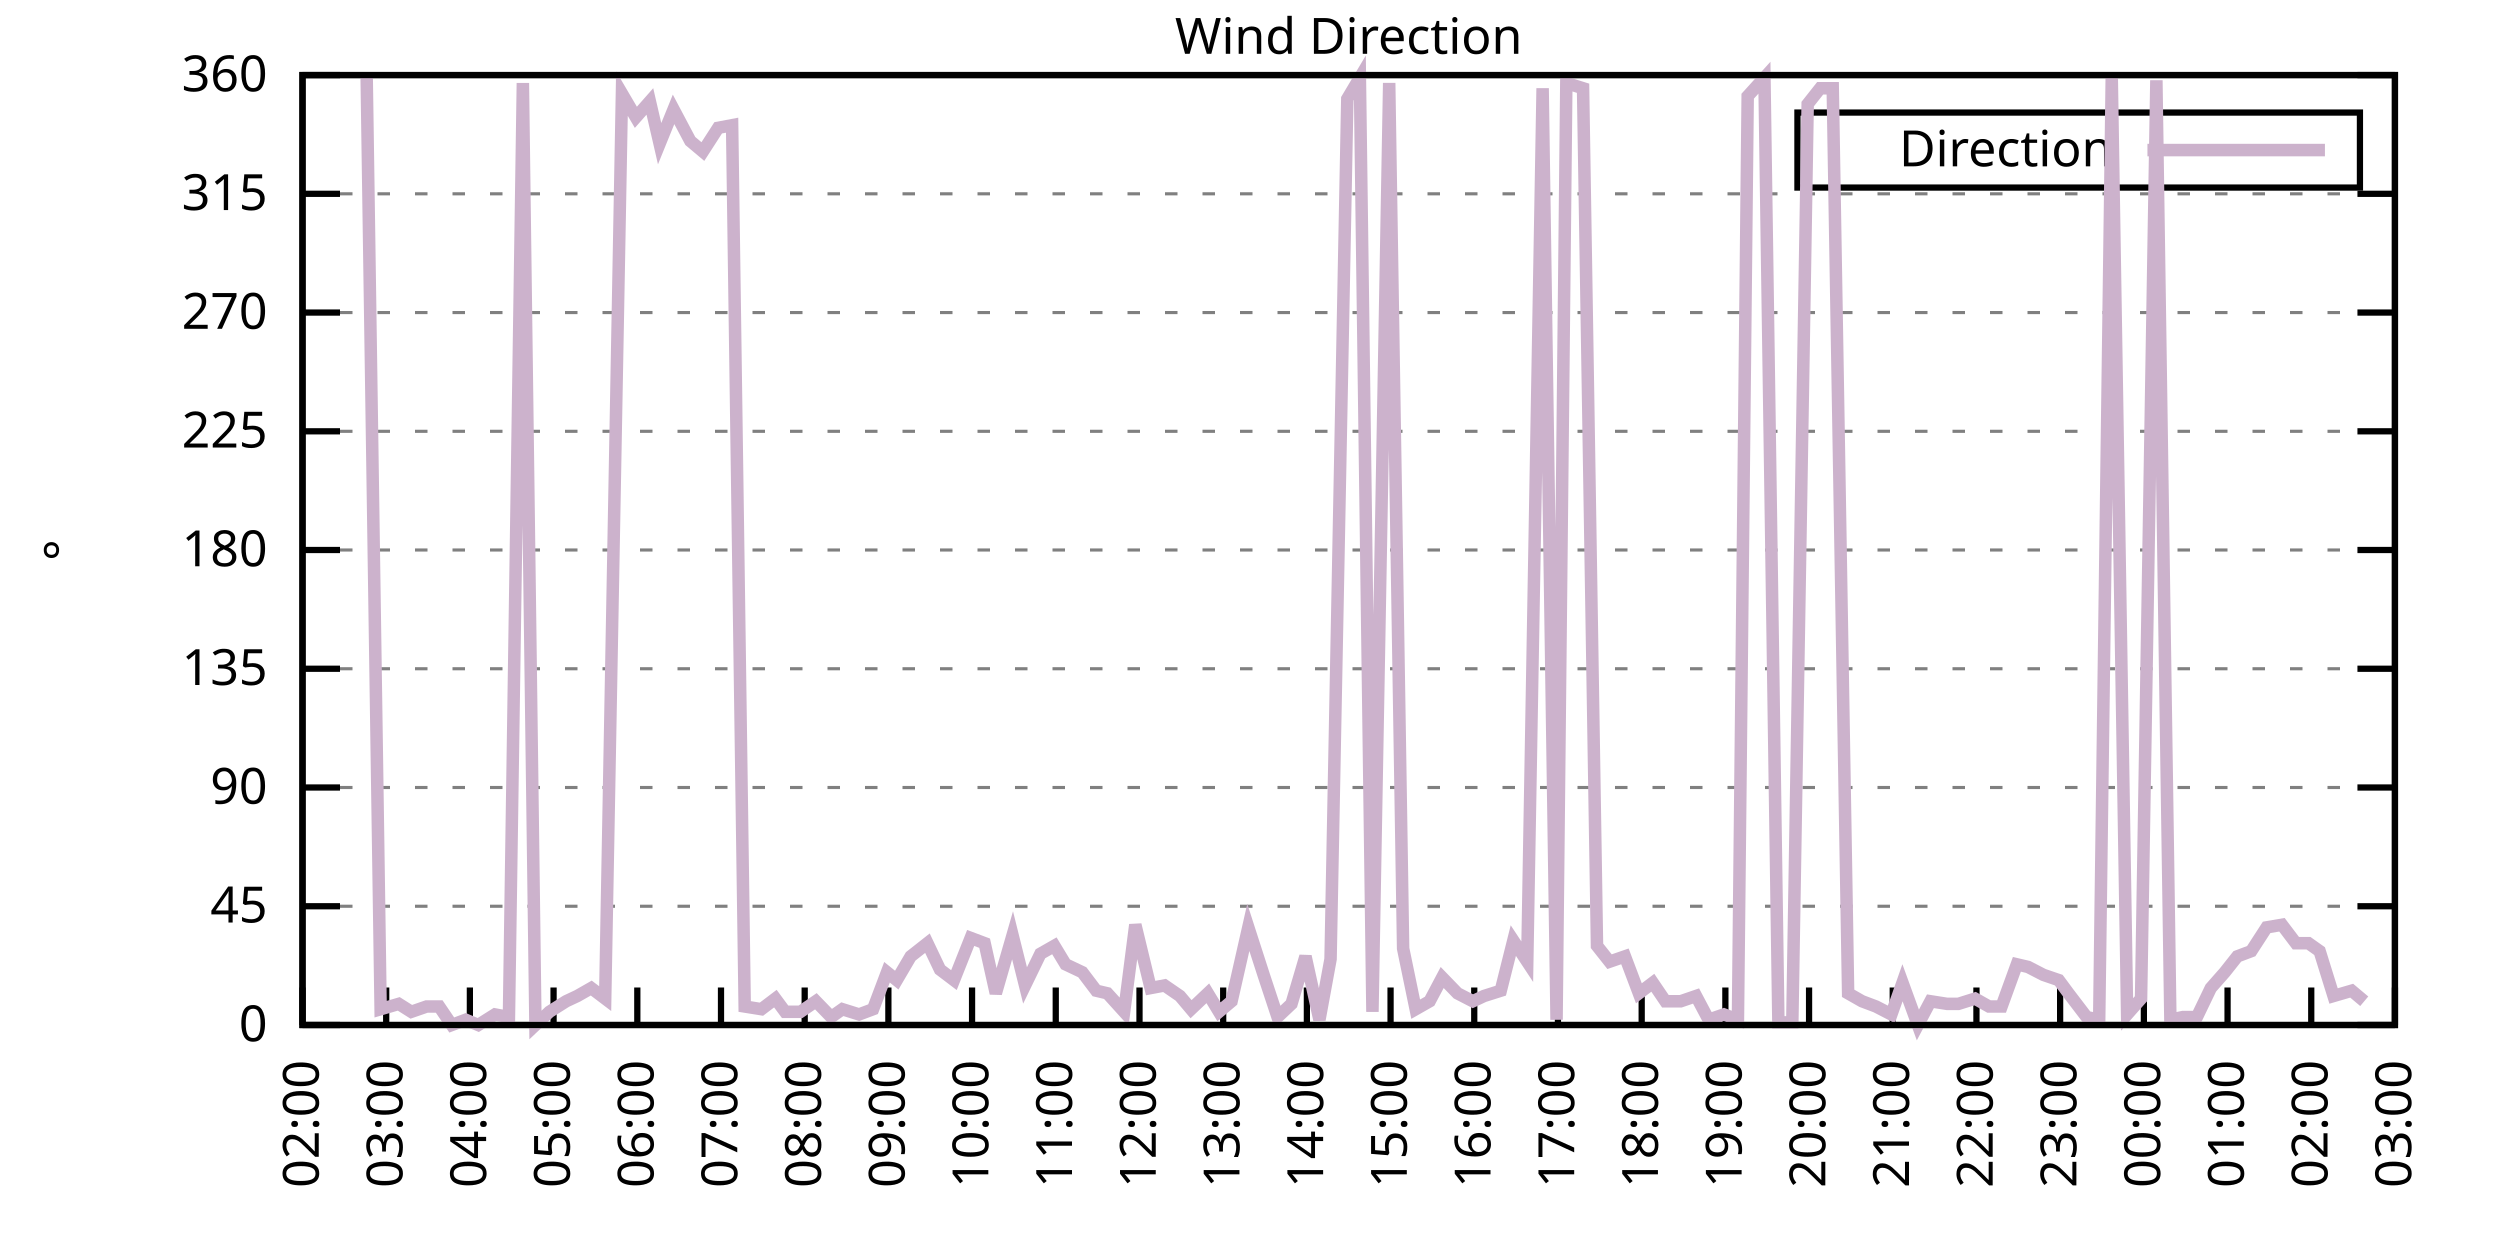
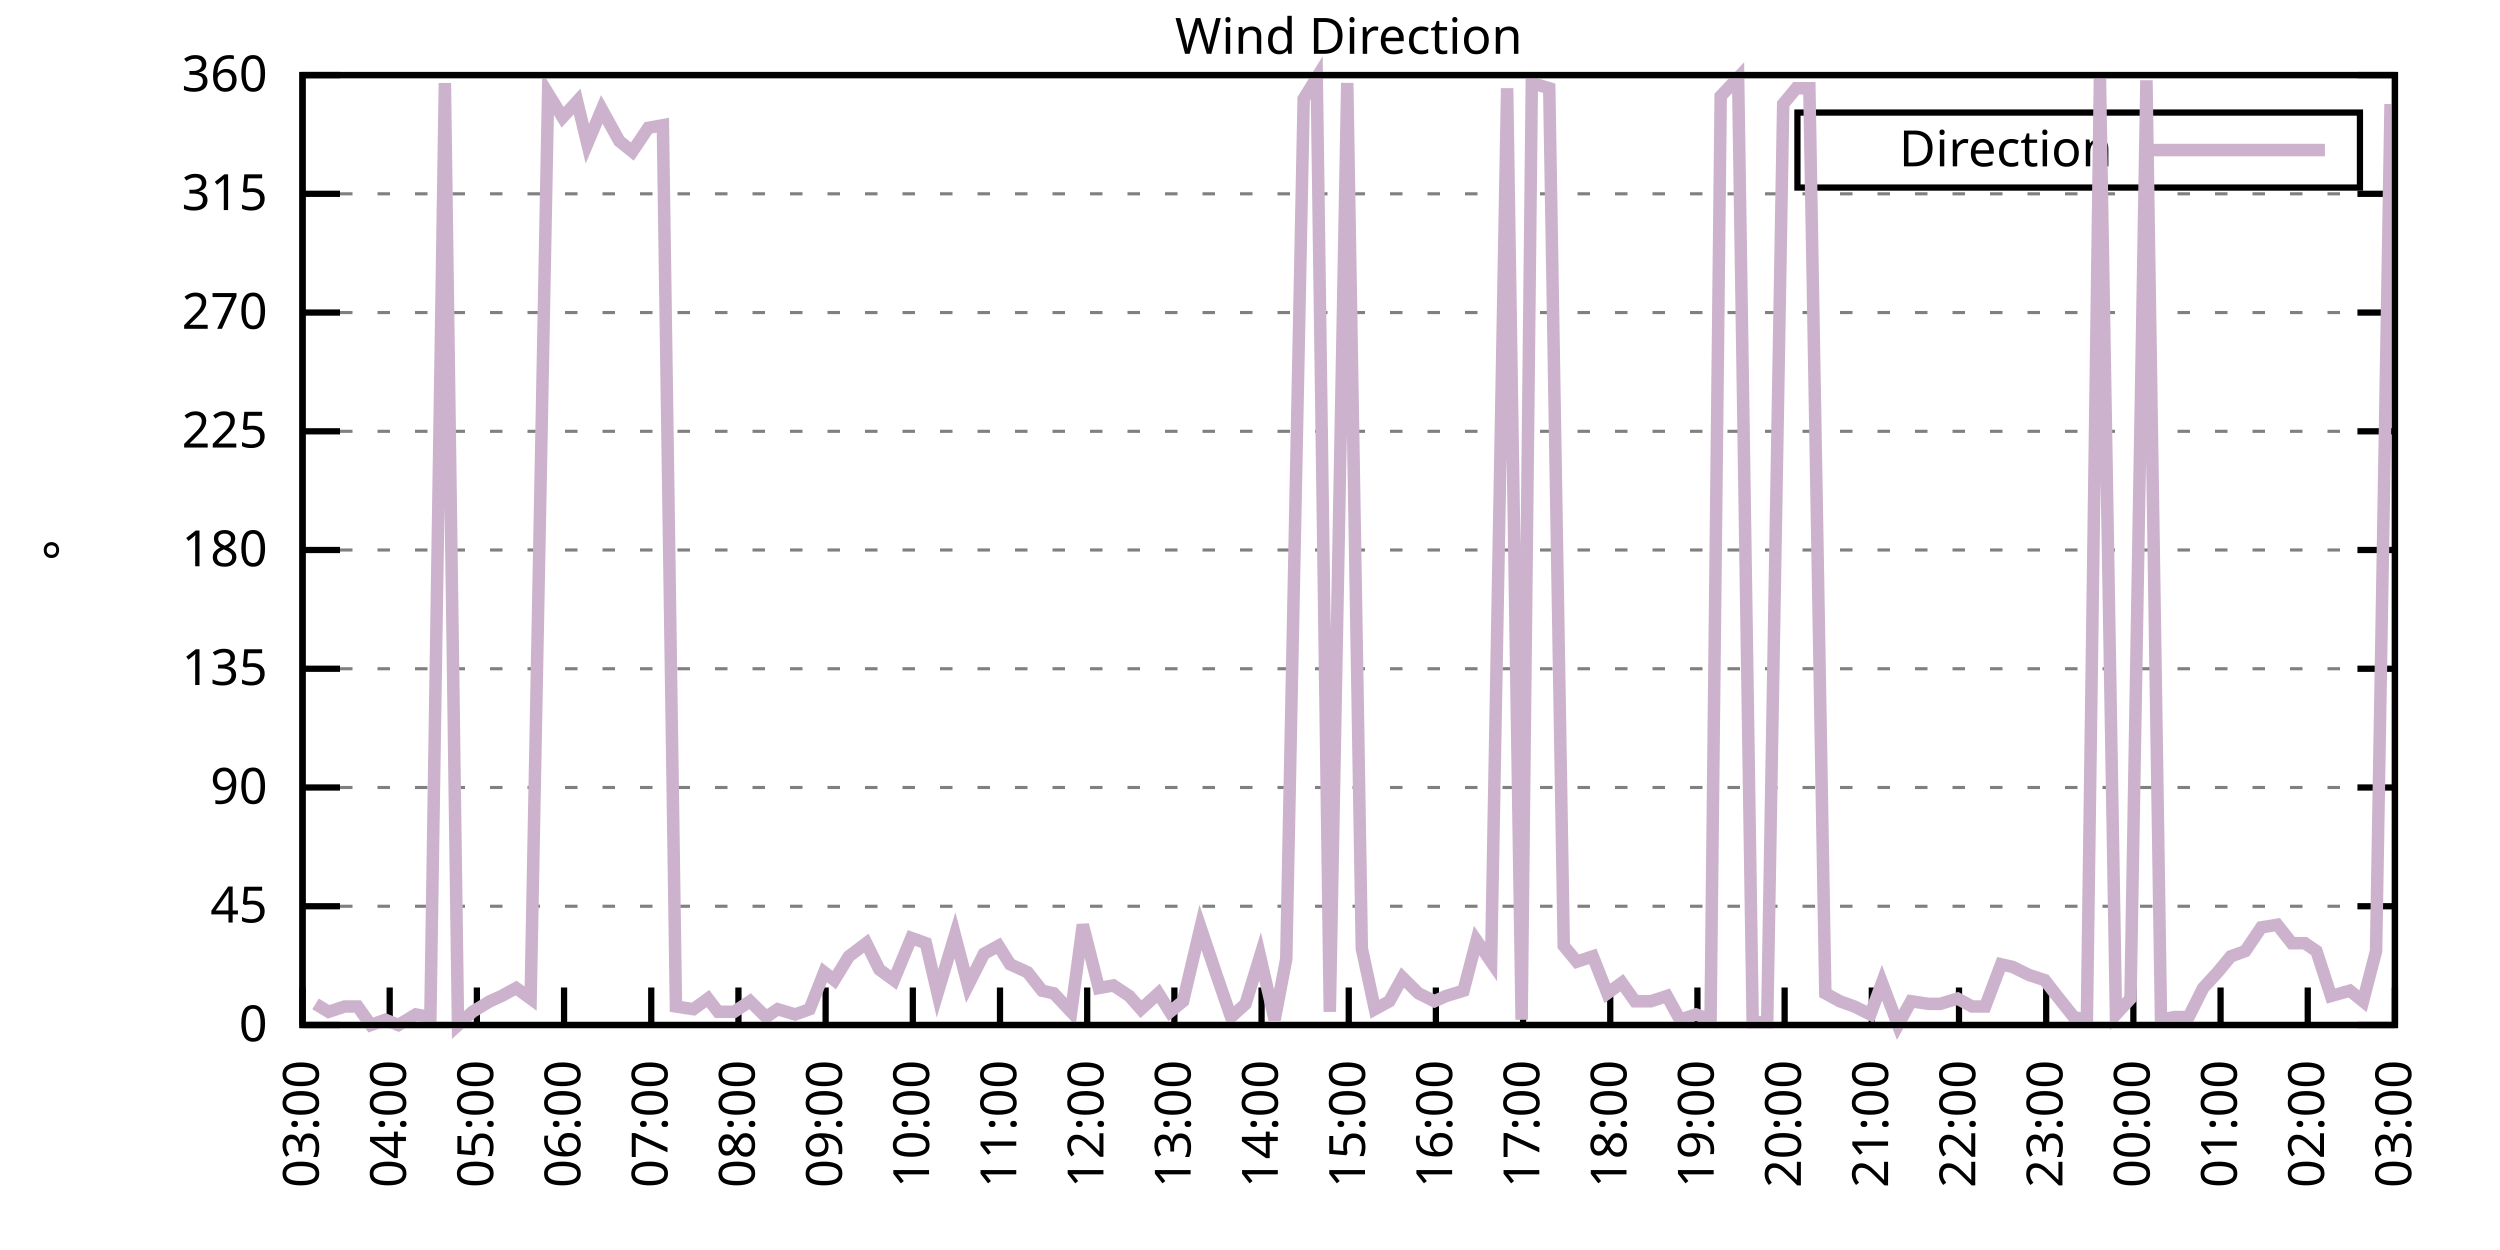
<svg xmlns="http://www.w3.org/2000/svg" xmlns:xlink="http://www.w3.org/1999/xlink" width="400" height="200" viewBox="0 0 400 200">
  <g id="gnuplot_canvas">
    <rect x="0" y="0" width="400" height="200" fill="none" />
    <defs>
      <circle id="gpDot" r="0.5" stroke-width="0.5" stroke="currentColor" />
      <path id="gpPt0" stroke-width="0.333" stroke="currentColor" d="M-1,0 h2 M0,-1 v2" />
      <path id="gpPt1" stroke-width="0.333" stroke="currentColor" d="M-1,-1 L1,1 M1,-1 L-1,1" />
      <path id="gpPt2" stroke-width="0.333" stroke="currentColor" d="M-1,0 L1,0 M0,-1 L0,1 M-1,-1 L1,1 M-1,1 L1,-1" />
      <rect id="gpPt3" stroke-width="0.333" stroke="currentColor" x="-1" y="-1" width="2" height="2" />
      <rect id="gpPt4" stroke-width="0.333" stroke="currentColor" fill="currentColor" x="-1" y="-1" width="2" height="2" />
      <circle id="gpPt5" stroke-width="0.333" stroke="currentColor" cx="0" cy="0" r="1" />
      <use xlink:href="#gpPt5" id="gpPt6" fill="currentColor" stroke="none" />
      <path id="gpPt7" stroke-width="0.333" stroke="currentColor" d="M0,-1.33 L-1.33,0.67 L1.33,0.67 z" />
      <use xlink:href="#gpPt7" id="gpPt8" fill="currentColor" stroke="none" />
      <use xlink:href="#gpPt7" id="gpPt9" stroke="currentColor" transform="rotate(180)" />
      <use xlink:href="#gpPt9" id="gpPt10" fill="currentColor" stroke="none" />
      <use xlink:href="#gpPt3" id="gpPt11" stroke="currentColor" transform="rotate(45)" />
      <use xlink:href="#gpPt11" id="gpPt12" fill="currentColor" stroke="none" />
      <path id="gpPt13" stroke-width="0.333" stroke="currentColor" d="M0,1.330 L1.265,0.411 L0.782,-1.067 L-0.782,-1.076 L-1.265,0.411 z" />
      <use xlink:href="#gpPt13" id="gpPt14" fill="currentColor" stroke="none" />
      <filter id="textbox" filterUnits="objectBoundingBox" x="0" y="0" height="1" width="1">
        <feFlood flood-color="white" flood-opacity="1" result="bgnd" />
        <feComposite in="SourceGraphic" in2="bgnd" operator="atop" />
      </filter>
      <filter id="greybox" filterUnits="objectBoundingBox" x="0" y="0" height="1" width="1">
        <feFlood flood-color="lightgrey" flood-opacity="1" result="grey" />
        <feComposite in="SourceGraphic" in2="grey" operator="atop" />
      </filter>
    </defs>
    <g fill="none" color="white" stroke="currentColor" stroke-width="1.00" stroke-linecap="butt" stroke-linejoin="miter">
</g>
    <g fill="none" color="black" stroke="currentColor" stroke-width="1.00" stroke-linecap="butt" stroke-linejoin="miter">
      <g stroke="none" shape-rendering="crispEdges">
        <polygon fill="rgb(255, 255, 255)" points="48.40,164.00 383.18,164.00 383.18,12.02 48.40,12.02 " />
      </g>
    </g>
    <g fill="none" color="black" stroke="currentColor" stroke-width="1.00" stroke-linecap="butt" stroke-linejoin="miter">
</g>
    <g fill="none" color="black" stroke="black" stroke-width="0.50" stroke-linecap="butt" stroke-linejoin="miter">
</g>
    <g fill="none" color="gray" stroke="currentColor" stroke-width="0.50" stroke-linecap="butt" stroke-linejoin="miter">
      <path stroke="gray" stroke-dasharray="2,4" class="gridline" d="M48.40,164.00 L383.19,164.00  " />
    </g>
    <g fill="none" color="gray" stroke="gray" stroke-width="1.00" stroke-linecap="butt" stroke-linejoin="miter">
</g>
    <g fill="none" color="black" stroke="currentColor" stroke-width="1.00" stroke-linecap="butt" stroke-linejoin="miter">
      <path stroke="black" d="M48.40,164.00 L54.40,164.00 M383.19,164.00 L377.19,164.00  " />
      <g transform="translate(42.80,166.60)" stroke="none" fill="black" font-family="Sans" font-size="8.00" text-anchor="end">
        <text>
          <tspan font-family="Sans"> 0</tspan>
        </text>
      </g>
    </g>
    <g fill="none" color="black" stroke="currentColor" stroke-width="1.00" stroke-linecap="butt" stroke-linejoin="miter">
</g>
    <g fill="none" color="black" stroke="black" stroke-width="0.50" stroke-linecap="butt" stroke-linejoin="miter">
</g>
    <g fill="none" color="gray" stroke="currentColor" stroke-width="0.50" stroke-linecap="butt" stroke-linejoin="miter">
      <path stroke="gray" stroke-dasharray="2,4" class="gridline" d="M48.40,145.00 L383.19,145.00  " />
    </g>
    <g fill="none" color="gray" stroke="gray" stroke-width="1.00" stroke-linecap="butt" stroke-linejoin="miter">
</g>
    <g fill="none" color="black" stroke="currentColor" stroke-width="1.00" stroke-linecap="butt" stroke-linejoin="miter">
      <path stroke="black" d="M48.40,145.00 L54.40,145.00 M383.19,145.00 L377.19,145.00  " />
      <g transform="translate(42.80,147.60)" stroke="none" fill="black" font-family="Sans" font-size="8.00" text-anchor="end">
        <text>
          <tspan font-family="Sans"> 45</tspan>
        </text>
      </g>
    </g>
    <g fill="none" color="black" stroke="currentColor" stroke-width="1.00" stroke-linecap="butt" stroke-linejoin="miter">
</g>
    <g fill="none" color="black" stroke="black" stroke-width="0.50" stroke-linecap="butt" stroke-linejoin="miter">
</g>
    <g fill="none" color="gray" stroke="currentColor" stroke-width="0.50" stroke-linecap="butt" stroke-linejoin="miter">
      <path stroke="gray" stroke-dasharray="2,4" class="gridline" d="M48.40,126.00 L383.19,126.00  " />
    </g>
    <g fill="none" color="gray" stroke="gray" stroke-width="1.00" stroke-linecap="butt" stroke-linejoin="miter">
</g>
    <g fill="none" color="black" stroke="currentColor" stroke-width="1.00" stroke-linecap="butt" stroke-linejoin="miter">
      <path stroke="black" d="M48.40,126.00 L54.40,126.00 M383.19,126.00 L377.19,126.00  " />
      <g transform="translate(42.80,128.60)" stroke="none" fill="black" font-family="Sans" font-size="8.00" text-anchor="end">
        <text>
          <tspan font-family="Sans"> 90</tspan>
        </text>
      </g>
    </g>
    <g fill="none" color="black" stroke="currentColor" stroke-width="1.00" stroke-linecap="butt" stroke-linejoin="miter">
</g>
    <g fill="none" color="black" stroke="black" stroke-width="0.50" stroke-linecap="butt" stroke-linejoin="miter">
</g>
    <g fill="none" color="gray" stroke="currentColor" stroke-width="0.50" stroke-linecap="butt" stroke-linejoin="miter">
      <path stroke="gray" stroke-dasharray="2,4" class="gridline" d="M48.40,107.00 L383.19,107.00  " />
    </g>
    <g fill="none" color="gray" stroke="gray" stroke-width="1.00" stroke-linecap="butt" stroke-linejoin="miter">
</g>
    <g fill="none" color="black" stroke="currentColor" stroke-width="1.00" stroke-linecap="butt" stroke-linejoin="miter">
      <path stroke="black" d="M48.40,107.00 L54.40,107.00 M383.19,107.00 L377.19,107.00  " />
      <g transform="translate(42.80,109.60)" stroke="none" fill="black" font-family="Sans" font-size="8.00" text-anchor="end">
        <text>
          <tspan font-family="Sans"> 135</tspan>
        </text>
      </g>
    </g>
    <g fill="none" color="black" stroke="currentColor" stroke-width="1.00" stroke-linecap="butt" stroke-linejoin="miter">
</g>
    <g fill="none" color="black" stroke="black" stroke-width="0.50" stroke-linecap="butt" stroke-linejoin="miter">
</g>
    <g fill="none" color="gray" stroke="currentColor" stroke-width="0.50" stroke-linecap="butt" stroke-linejoin="miter">
      <path stroke="gray" stroke-dasharray="2,4" class="gridline" d="M48.40,88.00 L383.19,88.00  " />
    </g>
    <g fill="none" color="gray" stroke="gray" stroke-width="1.00" stroke-linecap="butt" stroke-linejoin="miter">
</g>
    <g fill="none" color="black" stroke="currentColor" stroke-width="1.00" stroke-linecap="butt" stroke-linejoin="miter">
      <path stroke="black" d="M48.40,88.00 L54.40,88.00 M383.19,88.00 L377.19,88.00  " />
      <g transform="translate(42.80,90.60)" stroke="none" fill="black" font-family="Sans" font-size="8.00" text-anchor="end">
        <text>
          <tspan font-family="Sans"> 180</tspan>
        </text>
      </g>
    </g>
    <g fill="none" color="black" stroke="currentColor" stroke-width="1.00" stroke-linecap="butt" stroke-linejoin="miter">
</g>
    <g fill="none" color="black" stroke="black" stroke-width="0.50" stroke-linecap="butt" stroke-linejoin="miter">
</g>
    <g fill="none" color="gray" stroke="currentColor" stroke-width="0.50" stroke-linecap="butt" stroke-linejoin="miter">
      <path stroke="gray" stroke-dasharray="2,4" class="gridline" d="M48.40,69.01 L383.19,69.01  " />
    </g>
    <g fill="none" color="gray" stroke="gray" stroke-width="1.00" stroke-linecap="butt" stroke-linejoin="miter">
</g>
    <g fill="none" color="black" stroke="currentColor" stroke-width="1.00" stroke-linecap="butt" stroke-linejoin="miter">
      <path stroke="black" d="M48.40,69.01 L54.40,69.01 M383.19,69.01 L377.19,69.01  " />
      <g transform="translate(42.80,71.61)" stroke="none" fill="black" font-family="Sans" font-size="8.00" text-anchor="end">
        <text>
          <tspan font-family="Sans"> 225</tspan>
        </text>
      </g>
    </g>
    <g fill="none" color="black" stroke="currentColor" stroke-width="1.00" stroke-linecap="butt" stroke-linejoin="miter">
</g>
    <g fill="none" color="black" stroke="black" stroke-width="0.50" stroke-linecap="butt" stroke-linejoin="miter">
</g>
    <g fill="none" color="gray" stroke="currentColor" stroke-width="0.50" stroke-linecap="butt" stroke-linejoin="miter">
      <path stroke="gray" stroke-dasharray="2,4" class="gridline" d="M48.40,50.01 L383.19,50.01  " />
    </g>
    <g fill="none" color="gray" stroke="gray" stroke-width="1.00" stroke-linecap="butt" stroke-linejoin="miter">
</g>
    <g fill="none" color="black" stroke="currentColor" stroke-width="1.00" stroke-linecap="butt" stroke-linejoin="miter">
      <path stroke="black" d="M48.40,50.01 L54.40,50.01 M383.19,50.01 L377.19,50.01  " />
      <g transform="translate(42.80,52.61)" stroke="none" fill="black" font-family="Sans" font-size="8.00" text-anchor="end">
        <text>
          <tspan font-family="Sans"> 270</tspan>
        </text>
      </g>
    </g>
    <g fill="none" color="black" stroke="currentColor" stroke-width="1.00" stroke-linecap="butt" stroke-linejoin="miter">
</g>
    <g fill="none" color="black" stroke="black" stroke-width="0.50" stroke-linecap="butt" stroke-linejoin="miter">
</g>
    <g fill="none" color="gray" stroke="currentColor" stroke-width="0.50" stroke-linecap="butt" stroke-linejoin="miter">
      <path stroke="gray" stroke-dasharray="2,4" class="gridline" d="M48.40,31.01 L383.19,31.01  " />
    </g>
    <g fill="none" color="gray" stroke="gray" stroke-width="1.00" stroke-linecap="butt" stroke-linejoin="miter">
</g>
    <g fill="none" color="black" stroke="currentColor" stroke-width="1.00" stroke-linecap="butt" stroke-linejoin="miter">
      <path stroke="black" d="M48.40,31.01 L54.40,31.01 M383.19,31.01 L377.19,31.01  " />
      <g transform="translate(42.80,33.61)" stroke="none" fill="black" font-family="Sans" font-size="8.00" text-anchor="end">
        <text>
          <tspan font-family="Sans"> 315</tspan>
        </text>
      </g>
    </g>
    <g fill="none" color="black" stroke="currentColor" stroke-width="1.00" stroke-linecap="butt" stroke-linejoin="miter">
</g>
    <g fill="none" color="black" stroke="black" stroke-width="0.50" stroke-linecap="butt" stroke-linejoin="miter">
</g>
    <g fill="none" color="gray" stroke="currentColor" stroke-width="0.50" stroke-linecap="butt" stroke-linejoin="miter">
      <path stroke="gray" stroke-dasharray="2,4" class="gridline" d="M48.40,12.01 L383.19,12.01  " />
    </g>
    <g fill="none" color="gray" stroke="gray" stroke-width="1.00" stroke-linecap="butt" stroke-linejoin="miter">
</g>
    <g fill="none" color="black" stroke="currentColor" stroke-width="1.00" stroke-linecap="butt" stroke-linejoin="miter">
      <path stroke="black" d="M48.40,12.01 L54.40,12.01 M383.19,12.01 L377.19,12.01  " />
      <g transform="translate(42.80,14.61)" stroke="none" fill="black" font-family="Sans" font-size="8.00" text-anchor="end">
        <text>
          <tspan font-family="Sans"> 360</tspan>
        </text>
      </g>
    </g>
    <g fill="none" color="black" stroke="currentColor" stroke-width="1.00" stroke-linecap="butt" stroke-linejoin="miter">
      <path stroke="black" d="M48.40,164.00 L48.40,158.00  " />
      <g transform="translate(51.00,169.60) rotate(270.00)" stroke="none" fill="black" font-family="Sans" font-size="8.00" text-anchor="end">
        <text>
-           <tspan font-family="Sans">02:00</tspan>
-         </text>
-       </g>
-     </g>
-     <g fill="none" color="black" stroke="currentColor" stroke-width="1.00" stroke-linecap="butt" stroke-linejoin="miter">
-       <path stroke="black" d="M61.79,164.00 L61.79,158.00  " />
-       <g transform="translate(64.39,169.60) rotate(270.00)" stroke="none" fill="black" font-family="Sans" font-size="8.00" text-anchor="end">
-         <text>
          <tspan font-family="Sans">03:00</tspan>
        </text>
      </g>
    </g>
    <g fill="none" color="black" stroke="currentColor" stroke-width="1.00" stroke-linecap="butt" stroke-linejoin="miter">
-       <path stroke="black" d="M75.18,164.00 L75.18,158.00  " />
-       <g transform="translate(77.78,169.60) rotate(270.00)" stroke="none" fill="black" font-family="Sans" font-size="8.00" text-anchor="end">
+       <path stroke="black" d="M62.35,164.00 L62.35,158.00  " />
+       <g transform="translate(64.95,169.60) rotate(270.00)" stroke="none" fill="black" font-family="Sans" font-size="8.00" text-anchor="end">
        <text>
          <tspan font-family="Sans">04:00</tspan>
        </text>
      </g>
    </g>
    <g fill="none" color="black" stroke="currentColor" stroke-width="1.00" stroke-linecap="butt" stroke-linejoin="miter">
-       <path stroke="black" d="M88.57,164.00 L88.57,158.00  " />
-       <g transform="translate(91.17,169.60) rotate(270.00)" stroke="none" fill="black" font-family="Sans" font-size="8.00" text-anchor="end">
+       <path stroke="black" d="M76.30,164.00 L76.30,158.00  " />
+       <g transform="translate(78.90,169.60) rotate(270.00)" stroke="none" fill="black" font-family="Sans" font-size="8.00" text-anchor="end">
        <text>
          <tspan font-family="Sans">05:00</tspan>
        </text>
      </g>
    </g>
    <g fill="none" color="black" stroke="currentColor" stroke-width="1.00" stroke-linecap="butt" stroke-linejoin="miter">
-       <path stroke="black" d="M101.97,164.00 L101.97,158.00  " />
-       <g transform="translate(104.57,169.60) rotate(270.00)" stroke="none" fill="black" font-family="Sans" font-size="8.00" text-anchor="end">
+       <path stroke="black" d="M90.25,164.00 L90.25,158.00  " />
+       <g transform="translate(92.85,169.60) rotate(270.00)" stroke="none" fill="black" font-family="Sans" font-size="8.00" text-anchor="end">
        <text>
          <tspan font-family="Sans">06:00</tspan>
        </text>
      </g>
    </g>
    <g fill="none" color="black" stroke="currentColor" stroke-width="1.00" stroke-linecap="butt" stroke-linejoin="miter">
-       <path stroke="black" d="M115.36,164.00 L115.36,158.00  " />
-       <g transform="translate(117.96,169.60) rotate(270.00)" stroke="none" fill="black" font-family="Sans" font-size="8.00" text-anchor="end">
+       <path stroke="black" d="M104.20,164.00 L104.20,158.00  " />
+       <g transform="translate(106.80,169.60) rotate(270.00)" stroke="none" fill="black" font-family="Sans" font-size="8.00" text-anchor="end">
        <text>
          <tspan font-family="Sans">07:00</tspan>
        </text>
      </g>
    </g>
    <g fill="none" color="black" stroke="currentColor" stroke-width="1.00" stroke-linecap="butt" stroke-linejoin="miter">
-       <path stroke="black" d="M128.75,164.00 L128.75,158.00  " />
-       <g transform="translate(131.35,169.60) rotate(270.00)" stroke="none" fill="black" font-family="Sans" font-size="8.00" text-anchor="end">
+       <path stroke="black" d="M118.15,164.00 L118.15,158.00  " />
+       <g transform="translate(120.75,169.60) rotate(270.00)" stroke="none" fill="black" font-family="Sans" font-size="8.00" text-anchor="end">
        <text>
          <tspan font-family="Sans">08:00</tspan>
        </text>
      </g>
    </g>
    <g fill="none" color="black" stroke="currentColor" stroke-width="1.00" stroke-linecap="butt" stroke-linejoin="miter">
-       <path stroke="black" d="M142.14,164.00 L142.14,158.00  " />
-       <g transform="translate(144.74,169.60) rotate(270.00)" stroke="none" fill="black" font-family="Sans" font-size="8.00" text-anchor="end">
+       <path stroke="black" d="M132.10,164.00 L132.10,158.00  " />
+       <g transform="translate(134.70,169.60) rotate(270.00)" stroke="none" fill="black" font-family="Sans" font-size="8.00" text-anchor="end">
        <text>
          <tspan font-family="Sans">09:00</tspan>
        </text>
      </g>
    </g>
    <g fill="none" color="black" stroke="currentColor" stroke-width="1.00" stroke-linecap="butt" stroke-linejoin="miter">
-       <path stroke="black" d="M155.53,164.00 L155.53,158.00  " />
-       <g transform="translate(158.13,169.60) rotate(270.00)" stroke="none" fill="black" font-family="Sans" font-size="8.00" text-anchor="end">
+       <path stroke="black" d="M146.05,164.00 L146.05,158.00  " />
+       <g transform="translate(148.65,169.60) rotate(270.00)" stroke="none" fill="black" font-family="Sans" font-size="8.00" text-anchor="end">
        <text>
          <tspan font-family="Sans">10:00</tspan>
        </text>
      </g>
    </g>
    <g fill="none" color="black" stroke="currentColor" stroke-width="1.00" stroke-linecap="butt" stroke-linejoin="miter">
-       <path stroke="black" d="M168.92,164.00 L168.92,158.00  " />
-       <g transform="translate(171.52,169.60) rotate(270.00)" stroke="none" fill="black" font-family="Sans" font-size="8.00" text-anchor="end">
+       <path stroke="black" d="M160.00,164.00 L160.00,158.00  " />
+       <g transform="translate(162.60,169.60) rotate(270.00)" stroke="none" fill="black" font-family="Sans" font-size="8.00" text-anchor="end">
        <text>
          <tspan font-family="Sans">11:00</tspan>
        </text>
      </g>
    </g>
    <g fill="none" color="black" stroke="currentColor" stroke-width="1.00" stroke-linecap="butt" stroke-linejoin="miter">
-       <path stroke="black" d="M182.32,164.00 L182.32,158.00  " />
-       <g transform="translate(184.92,169.60) rotate(270.00)" stroke="none" fill="black" font-family="Sans" font-size="8.00" text-anchor="end">
+       <path stroke="black" d="M173.95,164.00 L173.95,158.00  " />
+       <g transform="translate(176.55,169.60) rotate(270.00)" stroke="none" fill="black" font-family="Sans" font-size="8.00" text-anchor="end">
        <text>
          <tspan font-family="Sans">12:00</tspan>
        </text>
      </g>
    </g>
    <g fill="none" color="black" stroke="currentColor" stroke-width="1.00" stroke-linecap="butt" stroke-linejoin="miter">
-       <path stroke="black" d="M195.71,164.00 L195.71,158.00  " />
-       <g transform="translate(198.31,169.60) rotate(270.00)" stroke="none" fill="black" font-family="Sans" font-size="8.00" text-anchor="end">
+       <path stroke="black" d="M187.90,164.00 L187.90,158.00  " />
+       <g transform="translate(190.50,169.60) rotate(270.00)" stroke="none" fill="black" font-family="Sans" font-size="8.00" text-anchor="end">
        <text>
          <tspan font-family="Sans">13:00</tspan>
        </text>
      </g>
    </g>
    <g fill="none" color="black" stroke="currentColor" stroke-width="1.00" stroke-linecap="butt" stroke-linejoin="miter">
-       <path stroke="black" d="M209.10,164.00 L209.10,158.00  " />
-       <g transform="translate(211.70,169.60) rotate(270.00)" stroke="none" fill="black" font-family="Sans" font-size="8.00" text-anchor="end">
+       <path stroke="black" d="M201.85,164.00 L201.85,158.00  " />
+       <g transform="translate(204.45,169.60) rotate(270.00)" stroke="none" fill="black" font-family="Sans" font-size="8.00" text-anchor="end">
        <text>
          <tspan font-family="Sans">14:00</tspan>
        </text>
      </g>
    </g>
    <g fill="none" color="black" stroke="currentColor" stroke-width="1.00" stroke-linecap="butt" stroke-linejoin="miter">
-       <path stroke="black" d="M222.49,164.00 L222.49,158.00  " />
-       <g transform="translate(225.09,169.60) rotate(270.00)" stroke="none" fill="black" font-family="Sans" font-size="8.00" text-anchor="end">
+       <path stroke="black" d="M215.80,164.00 L215.80,158.00  " />
+       <g transform="translate(218.40,169.60) rotate(270.00)" stroke="none" fill="black" font-family="Sans" font-size="8.00" text-anchor="end">
        <text>
          <tspan font-family="Sans">15:00</tspan>
        </text>
      </g>
    </g>
    <g fill="none" color="black" stroke="currentColor" stroke-width="1.00" stroke-linecap="butt" stroke-linejoin="miter">
-       <path stroke="black" d="M235.88,164.00 L235.88,158.00  " />
-       <g transform="translate(238.48,169.60) rotate(270.00)" stroke="none" fill="black" font-family="Sans" font-size="8.00" text-anchor="end">
+       <path stroke="black" d="M229.74,164.00 L229.74,158.00  " />
+       <g transform="translate(232.34,169.60) rotate(270.00)" stroke="none" fill="black" font-family="Sans" font-size="8.00" text-anchor="end">
        <text>
          <tspan font-family="Sans">16:00</tspan>
        </text>
      </g>
    </g>
    <g fill="none" color="black" stroke="currentColor" stroke-width="1.00" stroke-linecap="butt" stroke-linejoin="miter">
-       <path stroke="black" d="M249.27,164.00 L249.27,158.00  " />
-       <g transform="translate(251.87,169.60) rotate(270.00)" stroke="none" fill="black" font-family="Sans" font-size="8.00" text-anchor="end">
+       <path stroke="black" d="M243.69,164.00 L243.69,158.00  " />
+       <g transform="translate(246.29,169.60) rotate(270.00)" stroke="none" fill="black" font-family="Sans" font-size="8.00" text-anchor="end">
        <text>
          <tspan font-family="Sans">17:00</tspan>
        </text>
      </g>
    </g>
    <g fill="none" color="black" stroke="currentColor" stroke-width="1.00" stroke-linecap="butt" stroke-linejoin="miter">
-       <path stroke="black" d="M262.67,164.00 L262.67,158.00  " />
-       <g transform="translate(265.27,169.60) rotate(270.00)" stroke="none" fill="black" font-family="Sans" font-size="8.00" text-anchor="end">
+       <path stroke="black" d="M257.64,164.00 L257.64,158.00  " />
+       <g transform="translate(260.24,169.60) rotate(270.00)" stroke="none" fill="black" font-family="Sans" font-size="8.00" text-anchor="end">
        <text>
          <tspan font-family="Sans">18:00</tspan>
        </text>
      </g>
    </g>
    <g fill="none" color="black" stroke="currentColor" stroke-width="1.00" stroke-linecap="butt" stroke-linejoin="miter">
-       <path stroke="black" d="M276.06,164.00 L276.06,158.00  " />
-       <g transform="translate(278.66,169.60) rotate(270.00)" stroke="none" fill="black" font-family="Sans" font-size="8.00" text-anchor="end">
+       <path stroke="black" d="M271.59,164.00 L271.59,158.00  " />
+       <g transform="translate(274.19,169.60) rotate(270.00)" stroke="none" fill="black" font-family="Sans" font-size="8.00" text-anchor="end">
        <text>
          <tspan font-family="Sans">19:00</tspan>
        </text>
      </g>
    </g>
    <g fill="none" color="black" stroke="currentColor" stroke-width="1.00" stroke-linecap="butt" stroke-linejoin="miter">
-       <path stroke="black" d="M289.45,164.00 L289.45,158.00  " />
-       <g transform="translate(292.05,169.60) rotate(270.00)" stroke="none" fill="black" font-family="Sans" font-size="8.00" text-anchor="end">
+       <path stroke="black" d="M285.54,164.00 L285.54,158.00  " />
+       <g transform="translate(288.14,169.60) rotate(270.00)" stroke="none" fill="black" font-family="Sans" font-size="8.00" text-anchor="end">
        <text>
          <tspan font-family="Sans">20:00</tspan>
        </text>
      </g>
    </g>
    <g fill="none" color="black" stroke="currentColor" stroke-width="1.00" stroke-linecap="butt" stroke-linejoin="miter">
-       <path stroke="black" d="M302.84,164.00 L302.84,158.00  " />
-       <g transform="translate(305.44,169.60) rotate(270.00)" stroke="none" fill="black" font-family="Sans" font-size="8.00" text-anchor="end">
+       <path stroke="black" d="M299.49,164.00 L299.49,158.00  " />
+       <g transform="translate(302.09,169.60) rotate(270.00)" stroke="none" fill="black" font-family="Sans" font-size="8.00" text-anchor="end">
        <text>
          <tspan font-family="Sans">21:00</tspan>
        </text>
      </g>
    </g>
    <g fill="none" color="black" stroke="currentColor" stroke-width="1.00" stroke-linecap="butt" stroke-linejoin="miter">
-       <path stroke="black" d="M316.23,164.00 L316.23,158.00  " />
-       <g transform="translate(318.83,169.60) rotate(270.00)" stroke="none" fill="black" font-family="Sans" font-size="8.00" text-anchor="end">
+       <path stroke="black" d="M313.44,164.00 L313.44,158.00  " />
+       <g transform="translate(316.04,169.60) rotate(270.00)" stroke="none" fill="black" font-family="Sans" font-size="8.00" text-anchor="end">
        <text>
          <tspan font-family="Sans">22:00</tspan>
        </text>
      </g>
    </g>
    <g fill="none" color="black" stroke="currentColor" stroke-width="1.00" stroke-linecap="butt" stroke-linejoin="miter">
-       <path stroke="black" d="M329.62,164.00 L329.62,158.00  " />
-       <g transform="translate(332.22,169.60) rotate(270.00)" stroke="none" fill="black" font-family="Sans" font-size="8.00" text-anchor="end">
+       <path stroke="black" d="M327.39,164.00 L327.39,158.00  " />
+       <g transform="translate(329.99,169.60) rotate(270.00)" stroke="none" fill="black" font-family="Sans" font-size="8.00" text-anchor="end">
        <text>
          <tspan font-family="Sans">23:00</tspan>
        </text>
      </g>
    </g>
    <g fill="none" color="black" stroke="currentColor" stroke-width="1.00" stroke-linecap="butt" stroke-linejoin="miter">
-       <path stroke="black" d="M343.02,164.00 L343.02,158.00  " />
-       <g transform="translate(345.62,169.60) rotate(270.00)" stroke="none" fill="black" font-family="Sans" font-size="8.00" text-anchor="end">
+       <path stroke="black" d="M341.34,164.00 L341.34,158.00  " />
+       <g transform="translate(343.94,169.60) rotate(270.00)" stroke="none" fill="black" font-family="Sans" font-size="8.00" text-anchor="end">
        <text>
          <tspan font-family="Sans">00:00</tspan>
        </text>
      </g>
    </g>
    <g fill="none" color="black" stroke="currentColor" stroke-width="1.00" stroke-linecap="butt" stroke-linejoin="miter">
-       <path stroke="black" d="M356.41,164.00 L356.41,158.00  " />
-       <g transform="translate(359.01,169.60) rotate(270.00)" stroke="none" fill="black" font-family="Sans" font-size="8.00" text-anchor="end">
+       <path stroke="black" d="M355.29,164.00 L355.29,158.00  " />
+       <g transform="translate(357.89,169.60) rotate(270.00)" stroke="none" fill="black" font-family="Sans" font-size="8.00" text-anchor="end">
        <text>
          <tspan font-family="Sans">01:00</tspan>
        </text>
      </g>
    </g>
    <g fill="none" color="black" stroke="currentColor" stroke-width="1.00" stroke-linecap="butt" stroke-linejoin="miter">
-       <path stroke="black" d="M369.80,164.00 L369.80,158.00  " />
-       <g transform="translate(372.40,169.60) rotate(270.00)" stroke="none" fill="black" font-family="Sans" font-size="8.00" text-anchor="end">
+       <path stroke="black" d="M369.24,164.00 L369.24,158.00  " />
+       <g transform="translate(371.84,169.60) rotate(270.00)" stroke="none" fill="black" font-family="Sans" font-size="8.00" text-anchor="end">
        <text>
          <tspan font-family="Sans">02:00</tspan>
        </text>
      </g>
    </g>
    <g fill="none" color="black" stroke="currentColor" stroke-width="1.00" stroke-linecap="butt" stroke-linejoin="miter">
      <path stroke="black" d="M383.19,164.00 L383.19,158.00  " />
      <g transform="translate(385.79,169.60) rotate(270.00)" stroke="none" fill="black" font-family="Sans" font-size="8.00" text-anchor="end">
        <text>
          <tspan font-family="Sans">03:00</tspan>
        </text>
      </g>
    </g>
    <g fill="none" color="black" stroke="currentColor" stroke-width="1.00" stroke-linecap="butt" stroke-linejoin="miter">
</g>
    <g fill="none" color="black" stroke="currentColor" stroke-width="1.00" stroke-linecap="butt" stroke-linejoin="miter">
      <path stroke="black" d="M48.40,12.01 L48.40,164.00 L383.19,164.00 L383.19,12.01 L48.40,12.01 Z  " />
    </g>
    <g fill="none" color="black" stroke="currentColor" stroke-width="1.00" stroke-linecap="butt" stroke-linejoin="miter">
</g>
    <g fill="none" color="black" stroke="currentColor" stroke-width="1.00" stroke-linecap="butt" stroke-linejoin="miter">
      <path stroke="black" d="M287.59,30.01 L287.59,18.01 L377.59,18.01 L377.59,30.01 L287.59,30.01 Z  " />
    </g>
    <g id="Wind_direction_plot_1">
      <g fill="none" color="white" stroke="black" stroke-width="2.00" stroke-linecap="butt" stroke-linejoin="miter">
</g>
      <g fill="none" color="black" stroke="currentColor" stroke-width="2.00" stroke-linecap="butt" stroke-linejoin="miter">
        <g transform="translate(337.99,26.61)" stroke="none" fill="black" font-family="Sans" font-size="8.00" text-anchor="end">
          <text>
            <tspan font-family="Sans">Direction</tspan>
          </text>
        </g>
      </g>
      <g fill="none" color="black" stroke="currentColor" stroke-width="2.00" stroke-linecap="butt" stroke-linejoin="miter">
-         <path stroke="rgb(204, 178, 204)" d="M343.59,24.01 L371.99,24.01 M58.67,12.43 L60.90,161.47 L63.80,160.62 L65.81,161.89 L68.26,161.04 L70.27,161.04   L72.28,164.00 L74.51,163.16 L76.52,164.00 L79.20,162.31 L81.43,162.73 L83.66,13.28 L85.67,164.00 L87.91,161.89   L90.58,160.20 L92.37,159.36 L94.60,158.09 L96.83,159.78 L99.51,14.97 L101.74,18.77 L103.98,16.23 L105.54,22.99   L107.77,17.50 L110.45,22.56 L112.46,24.25 L114.91,20.45 L117.14,20.03 L119.15,161.04 L121.83,161.47 L124.06,159.78   L125.62,161.89 L128.08,161.89 L130.54,160.20 L132.99,162.73 L134.78,161.47 L137.45,162.31 L139.69,161.47 L141.92,155.56   L143.48,156.82 L145.71,153.02 L148.39,150.91 L150.40,155.13 L152.63,156.82 L155.31,150.07 L157.54,150.91 L159.33,158.93   L162.01,149.65 L164.01,157.67 L166.47,152.60 L168.70,151.33 L170.49,154.29 L173.17,155.56 L175.40,158.51 L177.18,158.93   L179.86,161.89 L181.65,147.96 L184.10,158.09 L186.33,157.67 L188.79,159.36 L190.57,161.47 L193.25,158.93 L195.04,161.89   L197.05,160.20 L199.73,148.38 L202.18,155.98 L204.41,162.73 L206.64,160.62 L208.88,153.02 L211.11,163.16 L212.89,153.45   L215.57,15.81 L217.58,12.43 L219.59,161.89 L222.27,13.28 L224.50,151.76 L226.51,161.47 L228.74,160.20 L230.75,156.40   L233.20,158.93 L235.66,160.20 L237.44,159.36 L240.12,158.51 L242.13,150.49 L244.36,153.87 L246.82,14.12 L249.05,163.16   L250.61,13.28 L253.29,14.12 L255.52,151.33 L257.53,153.87 L259.99,153.02 L262.22,158.93 L264.45,157.24 L266.46,160.20   L268.92,160.20 L271.37,159.36 L273.38,163.16 L275.83,162.31 L278.07,163.16 L279.63,15.39 L282.31,12.43 L284.54,163.58   L286.77,163.58 L289.23,16.65 L291.23,14.12 L293.24,14.12 L295.70,158.93 L297.93,160.20 L300.16,161.04 L302.62,162.31   L304.40,157.24 L306.86,164.00 L308.87,160.20 L311.54,160.62 L313.33,160.62 L316.01,159.78 L318.24,161.04 L320.25,161.04   L322.70,154.29 L324.49,154.71 L326.95,155.98 L329.40,156.82 L330.96,158.93 L333.86,162.73 L335.87,163.16 L337.88,12.43   L340.34,162.31 L342.57,159.78 L345.02,12.85 L347.26,163.16 L349.26,162.73 L351.50,162.73 L353.73,158.09 L355.96,155.56   L357.97,153.02 L360.20,152.18 L362.66,148.38 L365.11,147.96 L367.34,150.91 L369.35,150.91 L371.14,152.18 L373.37,159.36   L376.27,158.51 L378.28,160.20  " />
+         <path stroke="rgb(204, 178, 204)" d="M343.59,24.01 L371.99,24.01 M50.49,160.62 L52.58,161.89 L55.14,161.04 L57.23,161.04 L59.33,164.00 L61.65,163.16   L63.74,164.00 L66.53,162.31 L68.86,162.73 L71.18,13.28 L73.28,164.00 L75.60,161.89 L78.39,160.20 L80.25,159.36   L82.58,158.09 L84.90,159.78 L87.69,14.97 L90.02,18.77 L92.34,16.23 L93.97,22.99 L96.29,17.50 L99.08,22.56   L101.18,24.25 L103.73,20.45 L106.06,20.03 L108.15,161.04 L110.94,161.47 L113.27,159.78 L114.89,161.89 L117.45,161.89   L120.01,160.20 L122.57,162.73 L124.43,161.47 L127.22,162.31 L129.54,161.47 L131.87,155.56 L133.49,156.82 L135.82,153.02   L138.61,150.91 L140.70,155.13 L143.02,156.82 L145.81,150.07 L148.14,150.91 L150.00,158.93 L152.79,149.65 L154.88,157.67   L157.44,152.60 L159.76,151.33 L161.62,154.29 L164.41,155.56 L166.74,158.51 L168.60,158.93 L171.39,161.89 L173.25,147.96   L175.81,158.09 L178.13,157.67 L180.69,159.36 L182.55,161.47 L185.34,158.93 L187.20,161.89 L189.29,160.20 L192.08,148.38   L194.64,155.98 L196.96,162.73 L199.29,160.62 L201.61,153.02 L203.94,163.16 L205.80,153.45 L208.59,15.81 L210.68,12.43   L212.77,161.89 L215.56,13.28 L217.89,151.76 L219.98,161.47 L222.30,160.20 L224.40,156.40 L226.95,158.93 L229.51,160.20   L231.37,159.36 L234.16,158.51 L236.25,150.49 L238.58,153.87 L241.14,14.12 L243.46,163.16 L245.09,13.28 L247.88,14.12   L250.20,151.33 L252.30,153.87 L254.85,153.02 L257.18,158.93 L259.50,157.24 L261.60,160.20 L264.15,160.20 L266.71,159.36   L268.80,163.16 L271.36,162.31 L273.69,163.16 L275.31,15.39 L278.10,12.43 L280.43,163.58 L282.75,163.58 L285.31,16.65   L287.40,14.12 L289.50,14.12 L292.05,158.93 L294.38,160.20 L296.70,161.04 L299.26,162.31 L301.12,157.24 L303.68,164.00   L305.77,160.20 L308.56,160.62 L310.42,160.62 L313.21,159.78 L315.53,161.04 L317.63,161.04 L320.18,154.29 L322.04,154.71   L324.60,155.98 L327.16,156.82 L328.79,158.93 L331.81,162.73 L333.90,163.16 L335.99,12.43 L338.55,162.31 L340.88,159.78   L343.43,12.85 L345.76,163.16 L347.85,162.73 L350.18,162.73 L352.50,158.09 L354.83,155.56 L356.92,153.02 L359.24,152.18   L361.80,148.38 L364.36,147.96 L366.68,150.91 L368.78,150.91 L370.64,152.18 L372.96,159.36 L375.98,158.51 L378.08,160.20   L380.17,152.18 L382.49,16.65  " />
      </g>
    </g>
    <g fill="none" color="black" stroke="currentColor" stroke-width="2.00" stroke-linecap="butt" stroke-linejoin="miter">
</g>
    <g fill="none" color="black" stroke="black" stroke-width="1.00" stroke-linecap="butt" stroke-linejoin="miter">
</g>
    <g fill="none" color="black" stroke="currentColor" stroke-width="1.00" stroke-linecap="butt" stroke-linejoin="miter">
      <path stroke="black" d="M48.40,12.01 L48.40,164.00 L383.19,164.00 L383.19,12.01 L48.40,12.01 Z  " />
      <g transform="translate(12.80,88.01) rotate(270.00)" stroke="none" fill="black" font-family="Sans" font-size="8.00" text-anchor="middle">
        <text>
          <tspan font-family="Sans">°</tspan>
        </text>
      </g>
    </g>
    <g fill="none" color="black" stroke="currentColor" stroke-width="1.00" stroke-linecap="butt" stroke-linejoin="miter">
</g>
    <g fill="none" color="black" stroke="currentColor" stroke-width="1.00" stroke-linecap="butt" stroke-linejoin="miter">
      <g transform="translate(215.79,8.61)" stroke="none" fill="black" font-family="Sans" font-size="8.00" text-anchor="middle">
        <text>
          <tspan font-family="Sans">Wind Direction</tspan>
        </text>
      </g>
    </g>
    <g fill="none" color="black" stroke="currentColor" stroke-width="1.00" stroke-linecap="butt" stroke-linejoin="miter">
</g>
  </g>
</svg>
